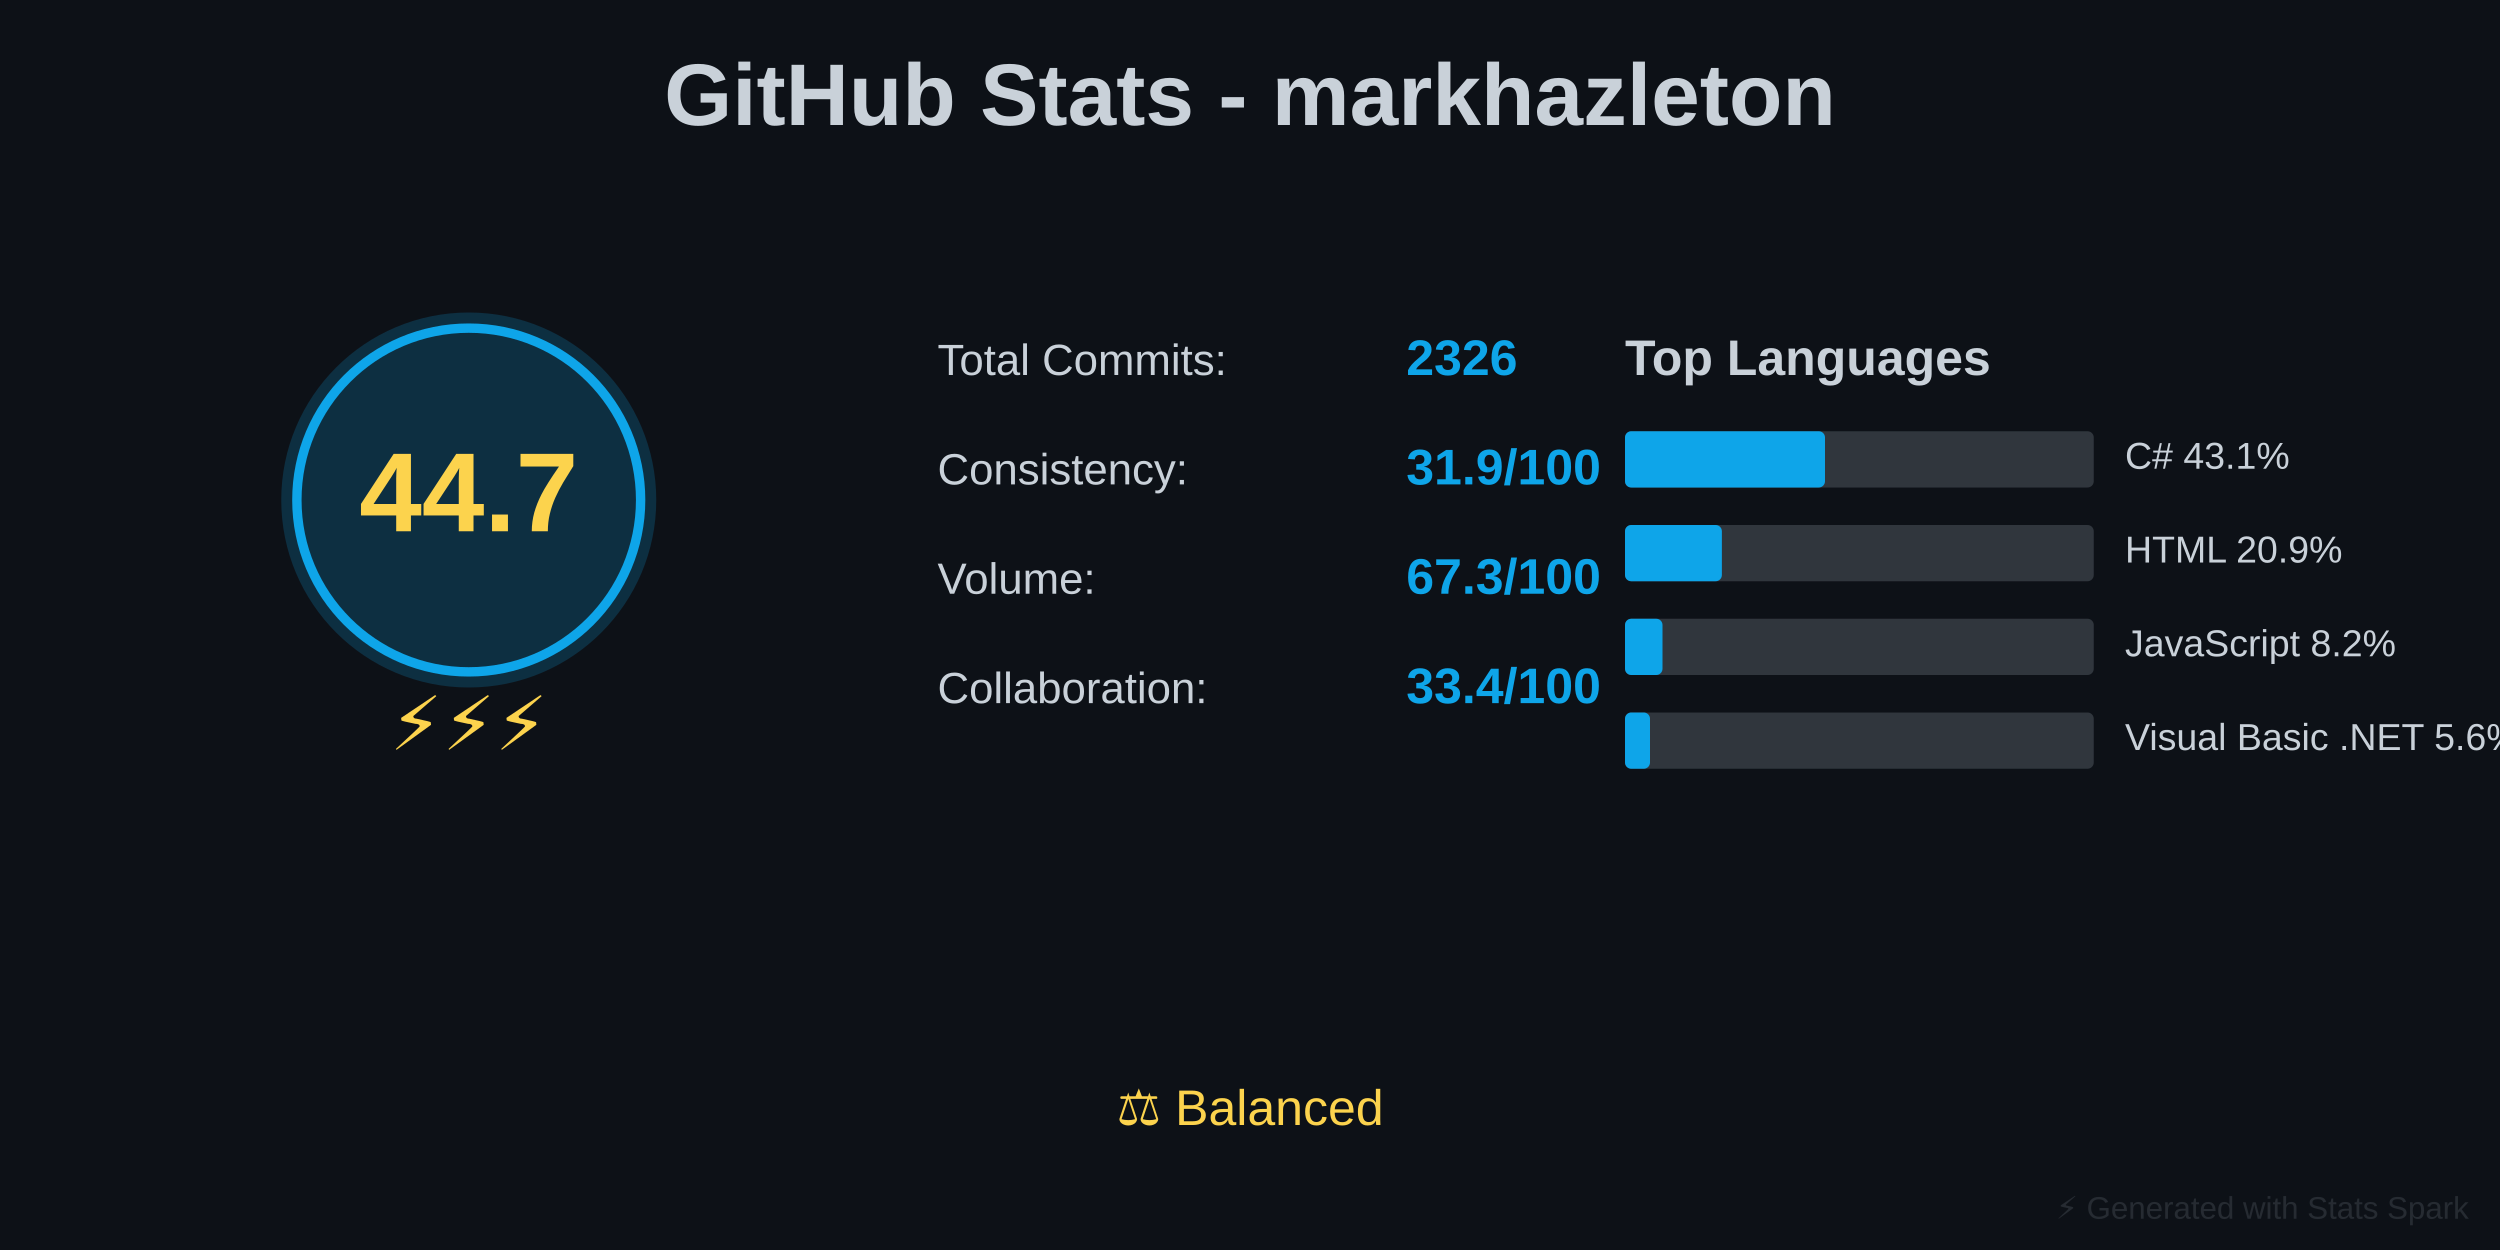
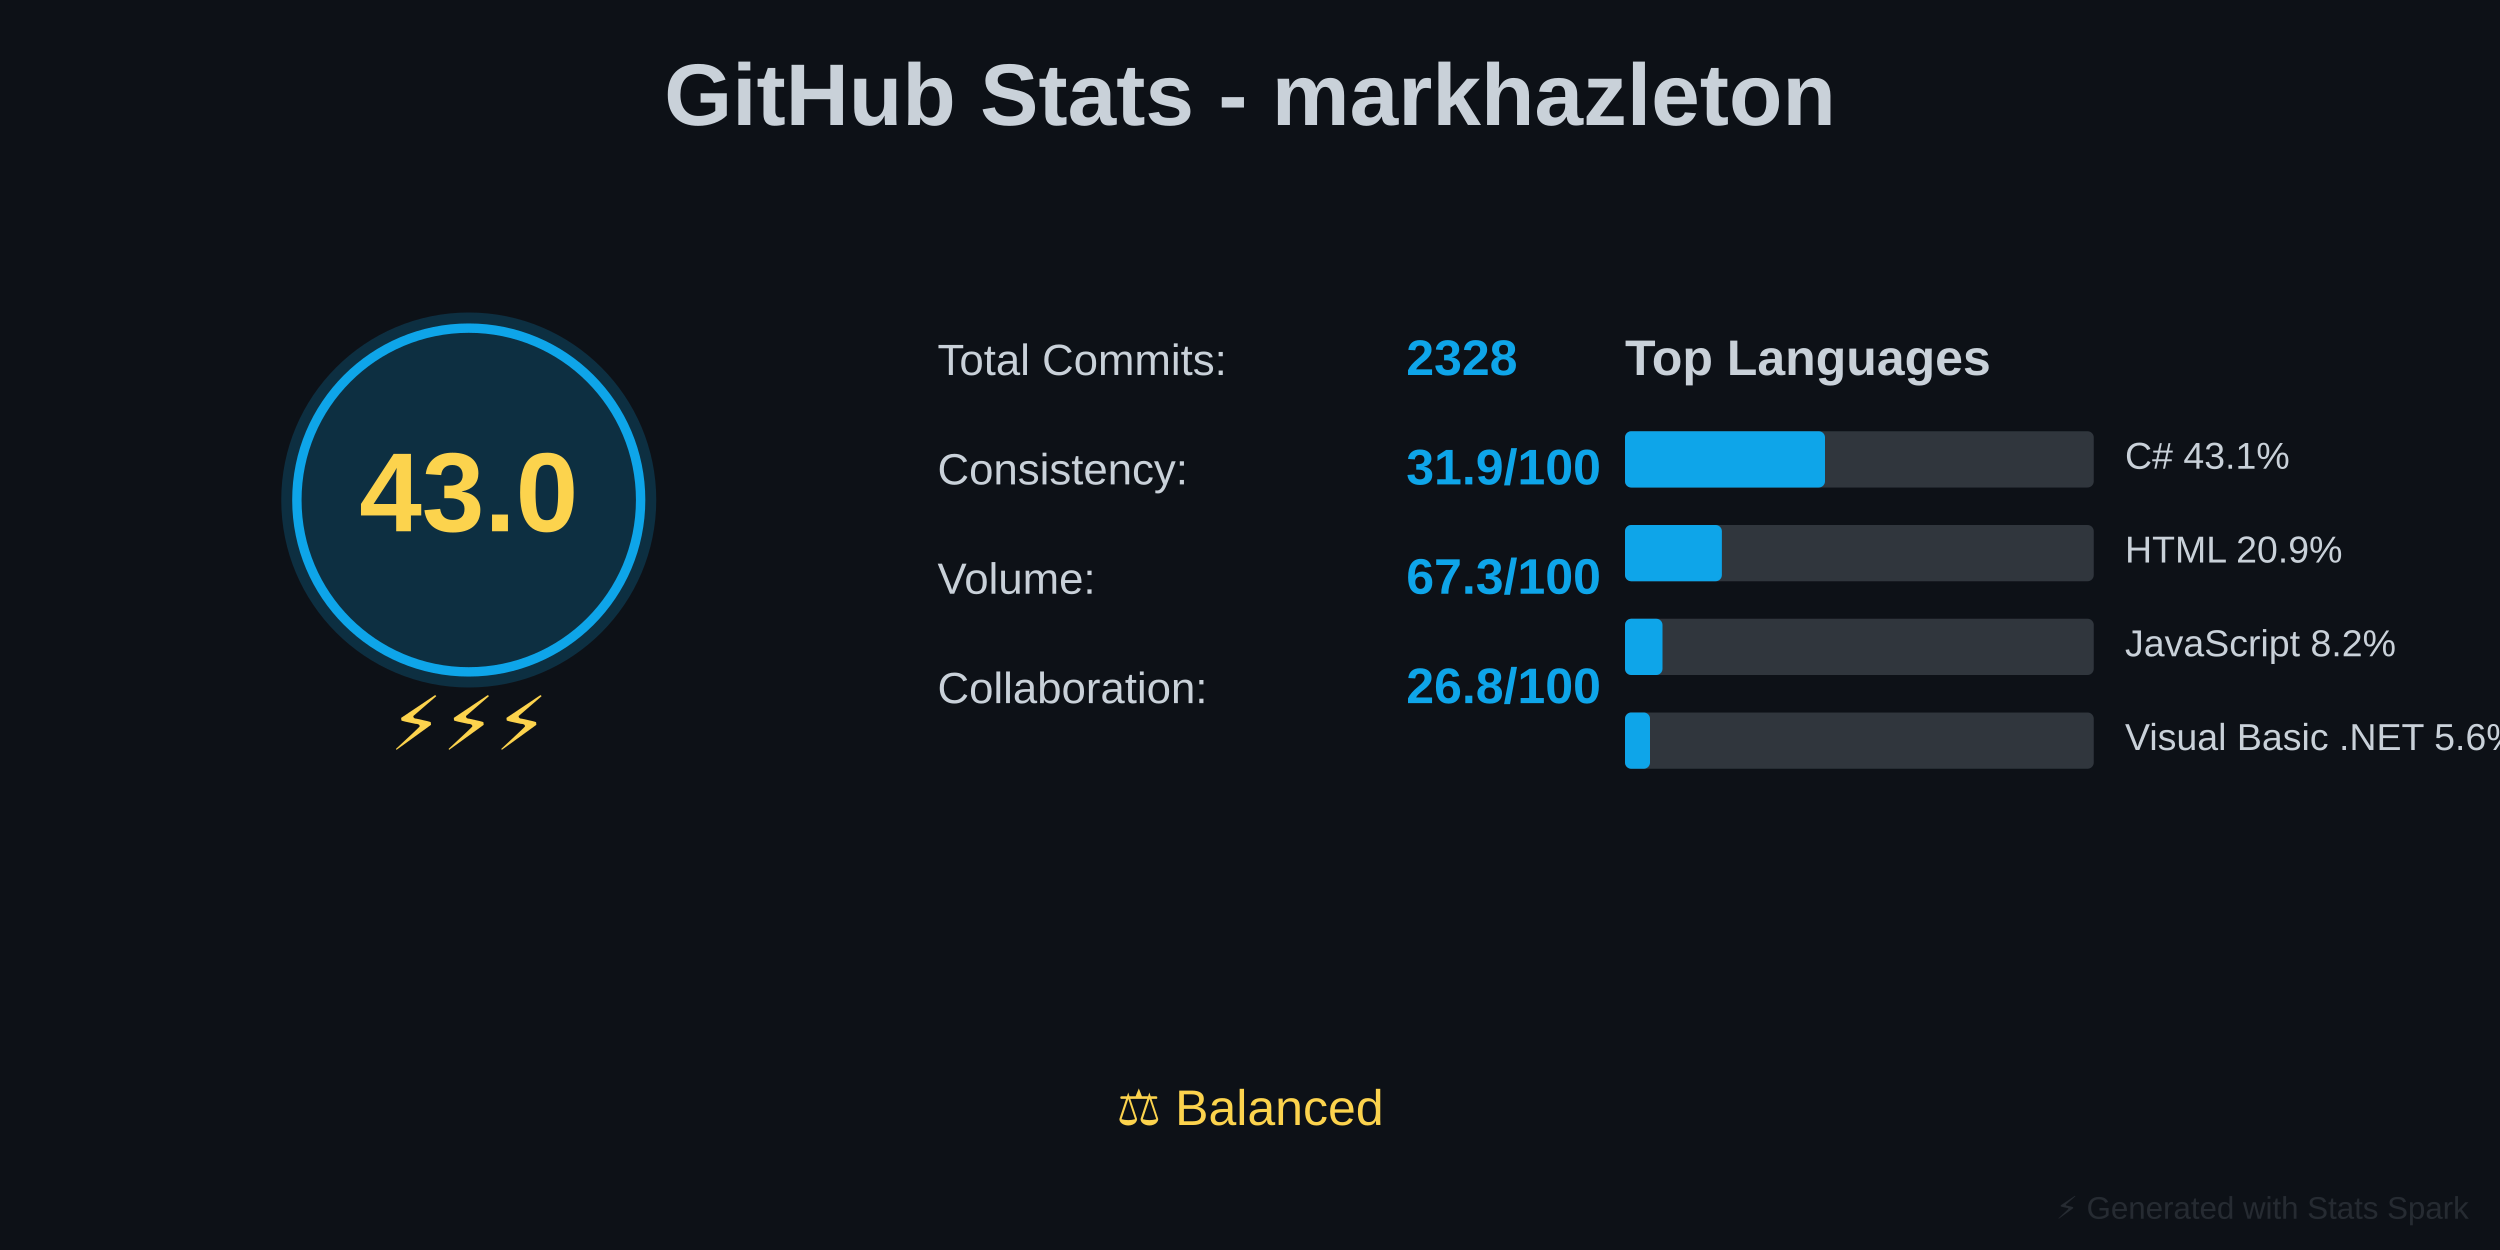
<svg xmlns="http://www.w3.org/2000/svg" baseProfile="full" height="400" version="1.1" width="800">
  <defs />
  <rect fill="#0D1117" height="400" width="800" x="0" y="0" />
  <text fill="#C9D1D9" font-family="Arial, sans-serif" font-size="28px" font-weight="bold" text-anchor="middle" x="400" y="40">GitHub Stats - markhazleton</text>
  <circle cx="150" cy="160" fill="#0EA5E9" opacity="0.2" r="60" />
  <circle cx="150" cy="160" fill="none" r="55" stroke="#0EA5E9" stroke-width="3" />
-   <text fill="#FCD34D" font-family="Arial, sans-serif" font-size="36px" font-weight="bold" text-anchor="middle" x="150" y="170">44.7</text>
+   <text fill="#FCD34D" font-family="Arial, sans-serif" font-size="36px" font-weight="bold" text-anchor="middle" x="150" y="170">43.0</text>
  <text fill="#FCD34D" font-family="Arial, sans-serif" font-size="24px" text-anchor="middle" x="150" y="240">⚡⚡⚡</text>
  <text fill="#C9D1D9" font-family="Arial, sans-serif" font-size="14px" x="300" y="120">Total Commits:</text>
-   <text fill="#0EA5E9" font-family="Arial, sans-serif" font-size="16px" font-weight="bold" x="450" y="120">2326</text>
+   <text fill="#0EA5E9" font-family="Arial, sans-serif" font-size="16px" font-weight="bold" x="450" y="120">2328</text>
  <text fill="#C9D1D9" font-family="Arial, sans-serif" font-size="14px" x="300" y="155">Consistency:</text>
  <text fill="#0EA5E9" font-family="Arial, sans-serif" font-size="16px" font-weight="bold" x="450" y="155">31.9/100</text>
  <text fill="#C9D1D9" font-family="Arial, sans-serif" font-size="14px" x="300" y="190">Volume:</text>
  <text fill="#0EA5E9" font-family="Arial, sans-serif" font-size="16px" font-weight="bold" x="450" y="190">67.3/100</text>
  <text fill="#C9D1D9" font-family="Arial, sans-serif" font-size="14px" x="300" y="225">Collaboration:</text>
-   <text fill="#0EA5E9" font-family="Arial, sans-serif" font-size="16px" font-weight="bold" x="450" y="225">33.4/100</text>
+   <text fill="#0EA5E9" font-family="Arial, sans-serif" font-size="16px" font-weight="bold" x="450" y="225">26.8/100</text>
  <text fill="#C9D1D9" font-family="Arial, sans-serif" font-size="16px" font-weight="bold" x="520" y="120">Top Languages</text>
  <rect fill="#30363D" height="18" rx="2" width="150" x="520" y="138" />
  <rect fill="#0EA5E9" height="18" rx="2" width="64" x="520" y="138" />
  <text fill="#C9D1D9" font-family="Arial, sans-serif" font-size="12px" x="680" y="150">C# 43.1%</text>
  <rect fill="#30363D" height="18" rx="2" width="150" x="520" y="168" />
  <rect fill="#0EA5E9" height="18" rx="2" width="31" x="520" y="168" />
  <text fill="#C9D1D9" font-family="Arial, sans-serif" font-size="12px" x="680" y="180">HTML 20.9%</text>
  <rect fill="#30363D" height="18" rx="2" width="150" x="520" y="198" />
  <rect fill="#0EA5E9" height="18" rx="2" width="12" x="520" y="198" />
  <text fill="#C9D1D9" font-family="Arial, sans-serif" font-size="12px" x="680" y="210">JavaScript 8.2%</text>
  <rect fill="#30363D" height="18" rx="2" width="150" x="520" y="228" />
  <rect fill="#0EA5E9" height="18" rx="2" width="8" x="520" y="228" />
  <text fill="#C9D1D9" font-family="Arial, sans-serif" font-size="12px" x="680" y="240">Visual Basic .NET 5.6%</text>
  <text fill="#FCD34D" font-family="Arial, sans-serif" font-size="16px" text-anchor="middle" x="400" y="360">⚖️ Balanced</text>
  <text fill="#30363D" font-family="Arial, sans-serif" font-size="10px" opacity="0.7" text-anchor="end" x="790" y="390">⚡ Generated with Stats Spark</text>
</svg>
